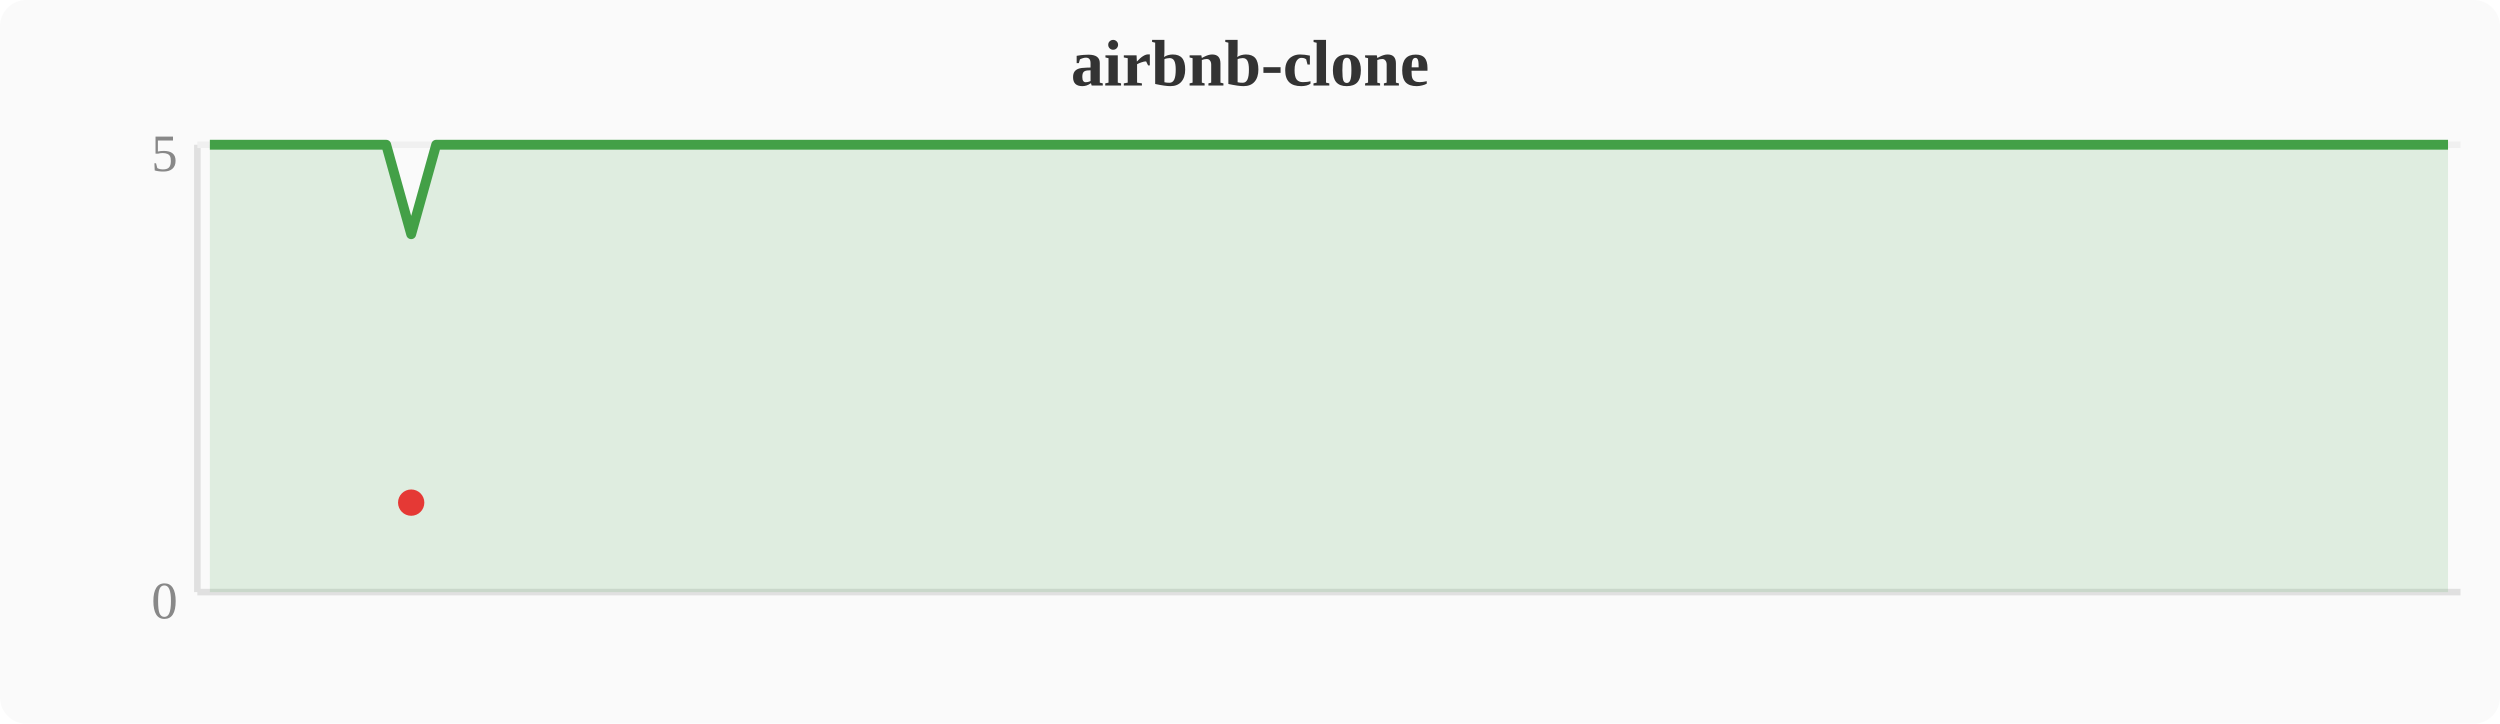
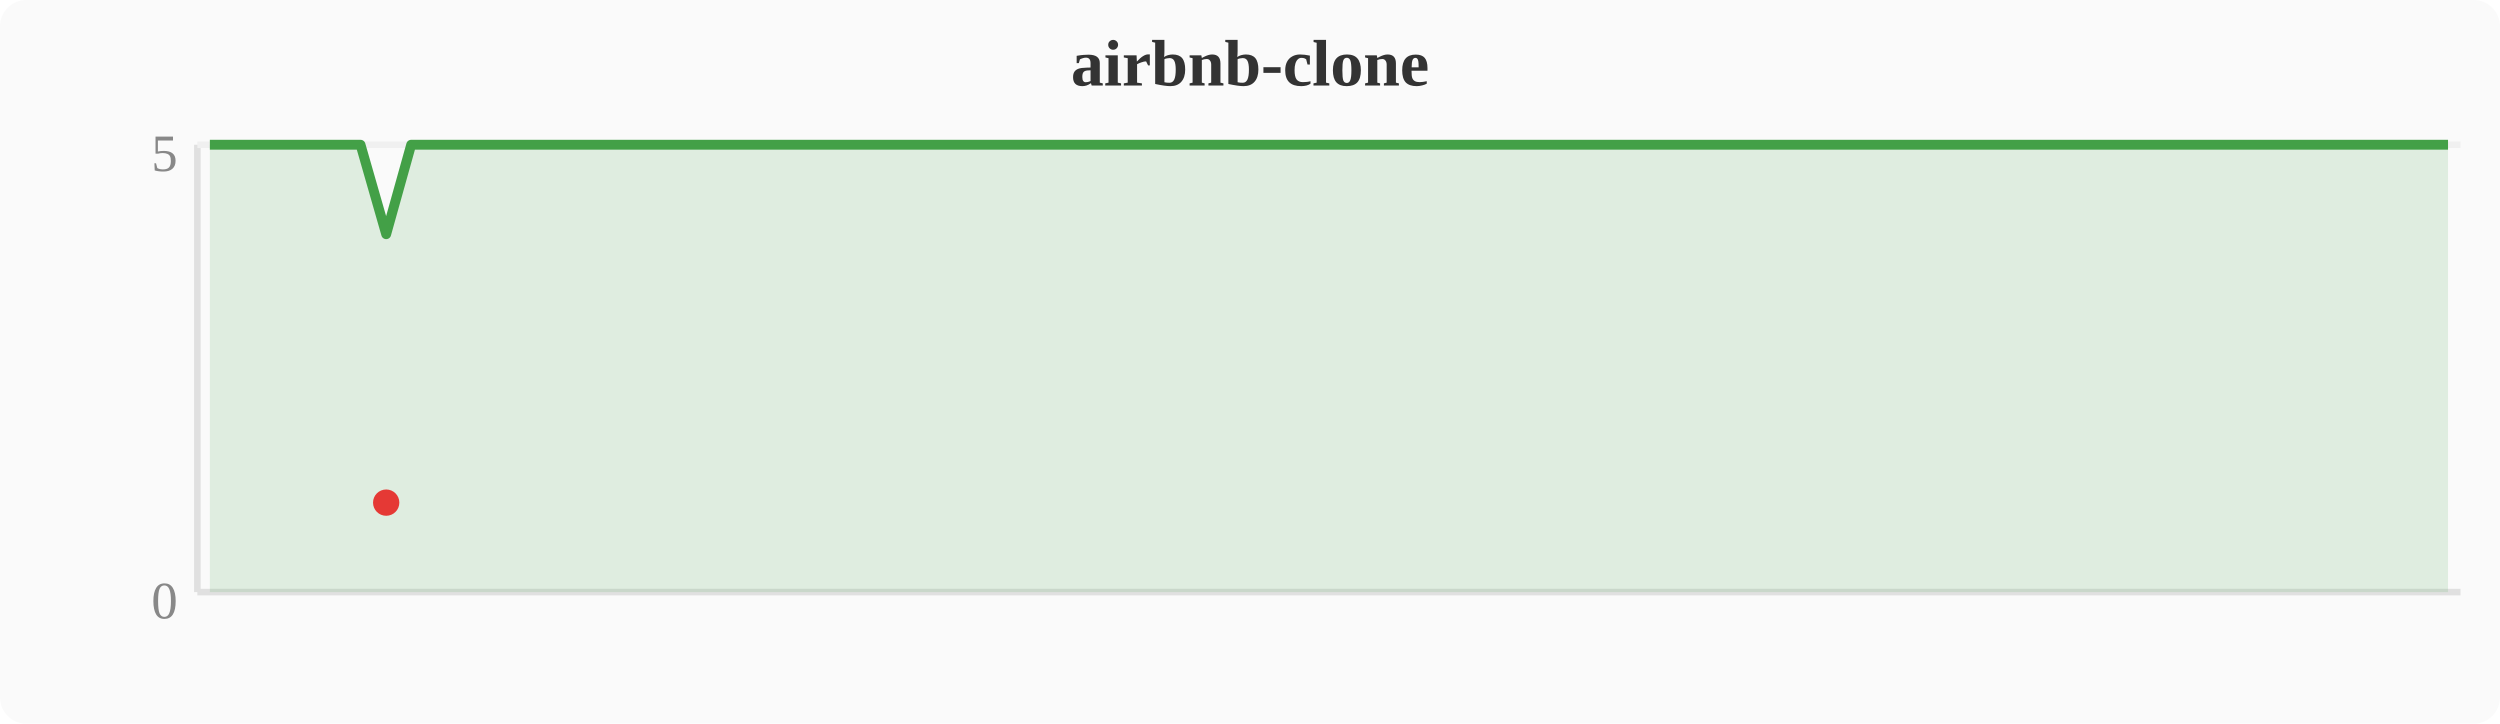
<svg xmlns="http://www.w3.org/2000/svg" width="380" height="110" viewBox="0 0 380 110">
  <rect width="380" height="110" fill="#fafafa" rx="4" />
  <text x="190" y="13" text-anchor="middle" font-size="10" font-weight="bold" fill="#333">airbnb-clone</text>
  <line x1="30" y1="22" x2="30" y2="90" stroke="#e0e0e0" stroke-width="1" />
  <line x1="30" y1="90" x2="374" y2="90" stroke="#e0e0e0" stroke-width="1" />
  <line x1="30" y1="22" x2="374" y2="22" stroke="#f0f0f0" stroke-width="1" />
  <text x="27" y="94" text-anchor="end" font-size="8" fill="#888">0</text>
  <text x="27" y="26" text-anchor="end" font-size="8" fill="#888">5</text>
-   <polygon points="31.9,22.0 35.7,22.0 39.6,22.0 43.4,22.0 47.2,22.0 51.0,22.0 54.8,22.0 58.7,22.0 62.5,35.6 66.3,22.0 70.1,22.0 74.0,22.0 77.8,22.0 81.6,22.0 85.4,22.0 89.2,22.0 93.1,22.0 96.9,22.0 100.7,22.0 104.5,22.0 108.4,22.0 112.2,22.0 116.0,22.0 119.8,22.0 123.6,22.0 127.5,22.0 131.3,22.0 135.1,22.0 138.9,22.0 142.8,22.0 146.6,22.0 150.4,22.0 154.2,22.0 158.0,22.0 161.9,22.0 165.7,22.0 169.5,22.0 173.3,22.0 177.2,22.0 181.0,22.0 184.8,22.0 188.6,22.0 192.4,22.0 196.3,22.0 200.1,22.0 203.9,22.0 207.7,22.0 211.6,22.0 215.4,22.0 219.2,22.0 223.0,22.0 226.8,22.0 230.7,22.0 234.5,22.0 238.3,22.0 242.1,22.0 246.0,22.0 249.8,22.0 253.6,22.0 257.4,22.0 261.2,22.0 265.1,22.0 268.9,22.0 272.7,22.0 276.5,22.0 280.4,22.0 284.2,22.0 288.0,22.0 291.8,22.0 295.6,22.0 299.5,22.0 303.3,22.0 307.1,22.0 310.9,22.0 314.8,22.0 318.6,22.0 322.4,22.0 326.2,22.0 330.0,22.0 333.9,22.0 337.7,22.0 341.5,22.0 345.3,22.0 349.2,22.0 353.0,22.0 356.8,22.0 360.6,22.0 364.4,22.0 368.3,22.0 372.1,22.0 372.1,90 31.9,90" fill="#43a047" opacity="0.15" />
-   <polyline points="31.9,22.0 35.7,22.0 39.6,22.0 43.4,22.0 47.2,22.0 51.0,22.0 54.8,22.0 58.7,22.0 62.5,35.6 66.3,22.0 70.1,22.0 74.0,22.0 77.8,22.0 81.6,22.0 85.4,22.0 89.2,22.0 93.1,22.0 96.9,22.0 100.7,22.0 104.5,22.0 108.4,22.0 112.2,22.0 116.0,22.0 119.8,22.0 123.6,22.0 127.5,22.0 131.3,22.0 135.1,22.0 138.9,22.0 142.8,22.0 146.6,22.0 150.4,22.0 154.2,22.0 158.0,22.0 161.9,22.0 165.7,22.0 169.5,22.0 173.3,22.0 177.2,22.0 181.0,22.0 184.8,22.0 188.6,22.0 192.4,22.0 196.3,22.0 200.1,22.0 203.9,22.0 207.7,22.0 211.6,22.0 215.4,22.0 219.2,22.0 223.0,22.0 226.8,22.0 230.7,22.0 234.5,22.0 238.3,22.0 242.1,22.0 246.0,22.0 249.8,22.0 253.6,22.0 257.4,22.0 261.2,22.0 265.1,22.0 268.9,22.0 272.7,22.0 276.5,22.0 280.4,22.0 284.2,22.0 288.0,22.0 291.8,22.0 295.6,22.0 299.5,22.0 303.3,22.0 307.1,22.0 310.9,22.0 314.8,22.0 318.6,22.0 322.4,22.0 326.2,22.0 330.0,22.0 333.9,22.0 337.7,22.0 341.5,22.0 345.3,22.0 349.2,22.0 353.0,22.0 356.8,22.0 360.6,22.0 364.4,22.0 368.3,22.0 372.1,22.0" fill="none" stroke="#43a047" stroke-width="1.5" stroke-linejoin="round" />
-   <circle cx="62.5" cy="76.4" r="2" fill="#e53935" />
+   <polygon points="31.9,22.0 35.7,22.0 39.6,22.0 43.4,22.0 47.2,22.0 51.0,22.0 54.8,22.0 58.7,35.6 62.5,22.0 66.3,22.0 70.1,22.0 74.0,22.0 77.8,22.0 81.6,22.0 85.4,22.0 89.2,22.0 93.1,22.0 96.9,22.0 100.7,22.0 104.5,22.0 108.4,22.0 112.2,22.0 116.0,22.0 119.8,22.0 123.6,22.0 127.5,22.0 131.3,22.0 135.1,22.0 138.9,22.0 142.8,22.0 146.6,22.0 150.4,22.0 154.2,22.0 158.0,22.0 161.9,22.0 165.7,22.0 169.5,22.0 173.3,22.0 177.2,22.0 181.0,22.0 184.8,22.0 188.6,22.0 192.4,22.0 196.3,22.0 200.1,22.0 203.9,22.0 207.7,22.0 211.6,22.0 215.4,22.0 219.2,22.0 223.0,22.0 226.8,22.0 230.7,22.0 234.5,22.0 238.3,22.0 242.1,22.0 246.0,22.0 249.8,22.0 253.6,22.0 257.4,22.0 261.2,22.0 265.1,22.0 268.9,22.0 272.7,22.0 276.5,22.0 280.4,22.0 284.2,22.0 288.0,22.0 291.8,22.0 295.6,22.0 299.5,22.0 303.3,22.0 307.1,22.0 310.9,22.0 314.8,22.0 318.6,22.0 322.4,22.0 326.2,22.0 330.0,22.0 333.9,22.0 337.7,22.0 341.5,22.0 345.3,22.0 349.2,22.0 353.0,22.0 356.8,22.0 360.6,22.0 364.4,22.0 368.3,22.0 372.1,22.0 372.1,90 31.9,90" fill="#43a047" opacity="0.15" />
+   <polyline points="31.9,22.0 35.7,22.0 39.6,22.0 43.4,22.0 47.2,22.0 51.0,22.0 54.8,22.0 58.7,35.6 62.5,22.0 66.3,22.0 70.1,22.0 74.0,22.0 77.8,22.0 81.6,22.0 85.4,22.0 89.2,22.0 93.1,22.0 96.9,22.0 100.7,22.0 104.5,22.0 108.4,22.0 112.2,22.0 116.0,22.0 119.8,22.0 123.6,22.0 127.5,22.0 131.3,22.0 135.1,22.0 138.9,22.0 142.8,22.0 146.6,22.0 150.4,22.0 154.2,22.0 158.0,22.0 161.9,22.0 165.7,22.0 169.5,22.0 173.3,22.0 177.2,22.0 181.0,22.0 184.8,22.0 188.6,22.0 192.4,22.0 196.3,22.0 200.1,22.0 203.9,22.0 207.7,22.0 211.6,22.0 215.4,22.0 219.2,22.0 223.0,22.0 226.8,22.0 230.7,22.0 234.5,22.0 238.3,22.0 242.1,22.0 246.0,22.0 249.8,22.0 253.6,22.0 257.4,22.0 261.2,22.0 265.1,22.0 268.9,22.0 272.7,22.0 276.5,22.0 280.4,22.0 284.2,22.0 288.0,22.0 291.8,22.0 295.6,22.0 299.5,22.0 303.3,22.0 307.1,22.0 310.9,22.0 314.8,22.0 318.6,22.0 322.4,22.0 326.2,22.0 330.0,22.0 333.9,22.0 337.7,22.0 341.5,22.0 345.3,22.0 349.2,22.0 353.0,22.0 356.8,22.0 360.6,22.0 364.4,22.0 368.3,22.0 372.1,22.0" fill="none" stroke="#43a047" stroke-width="1.5" stroke-linejoin="round" />
+   <circle cx="58.7" cy="76.4" r="2" fill="#e53935" />
</svg>
